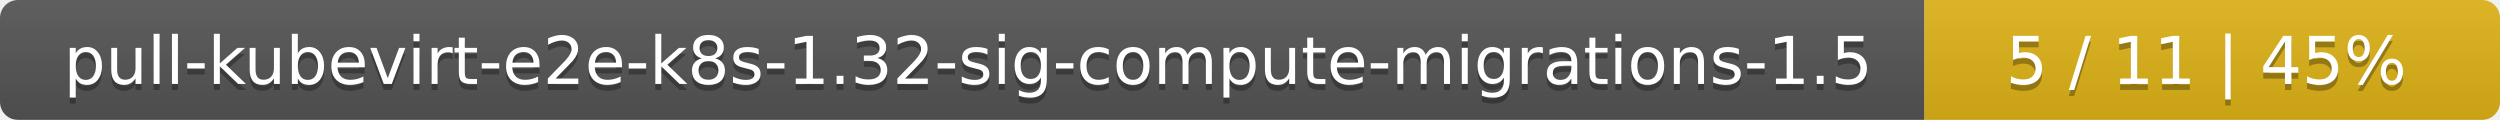
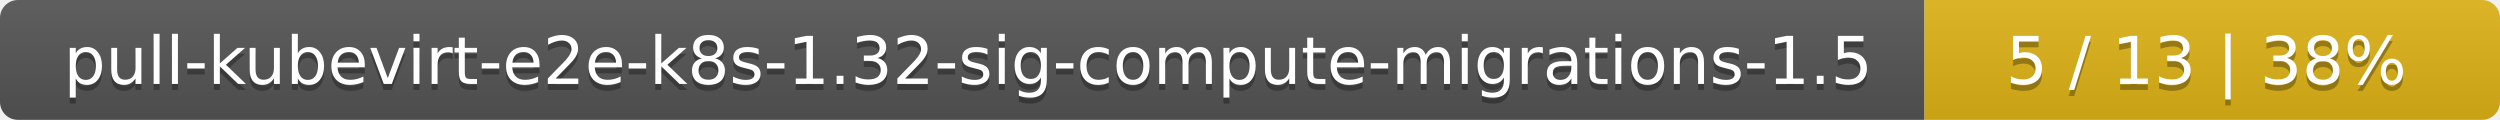
<svg xmlns="http://www.w3.org/2000/svg" width="417" height="20">
  <linearGradient id="smooth" x2="0" y2="100%">
    <stop offset="0" stop-color="#bbb" stop-opacity=".1" />
    <stop offset="1" stop-opacity=".1" />
  </linearGradient>
  <mask id="round">
    <rect width="417" height="20" rx="3" fill="#fff" />
  </mask>
  <g mask="url(#round)">
    <rect width="321" height="20" fill="#555" />
    <rect x="321" width="96" height="20" fill="#dfb317" />
    <rect width="417" height="20" fill="url(#smooth)" />
  </g>
  <g fill="#fff" text-anchor="middle" font-family="DejaVu Sans,Verdana,Geneva,sans-serif" font-size="11">
    <text x="161.5" y="15" fill="#010101" fill-opacity=".3">pull-kubevirt-e2e-k8s-1.32-sig-compute-migrations-1.5</text>
    <text x="161.5" y="14">pull-kubevirt-e2e-k8s-1.32-sig-compute-migrations-1.5</text>
-     <text x="368" y="15" fill="#010101" fill-opacity=".3">5 / 11    |    45%</text>
-     <text x="368" y="14">5 / 11    |    45%</text>
+     <text x="368" y="15" fill="#010101" fill-opacity=".3">5 / 13    |    38%</text>
+     <text x="368" y="14">5 / 13    |    38%</text>
  </g>
</svg>
